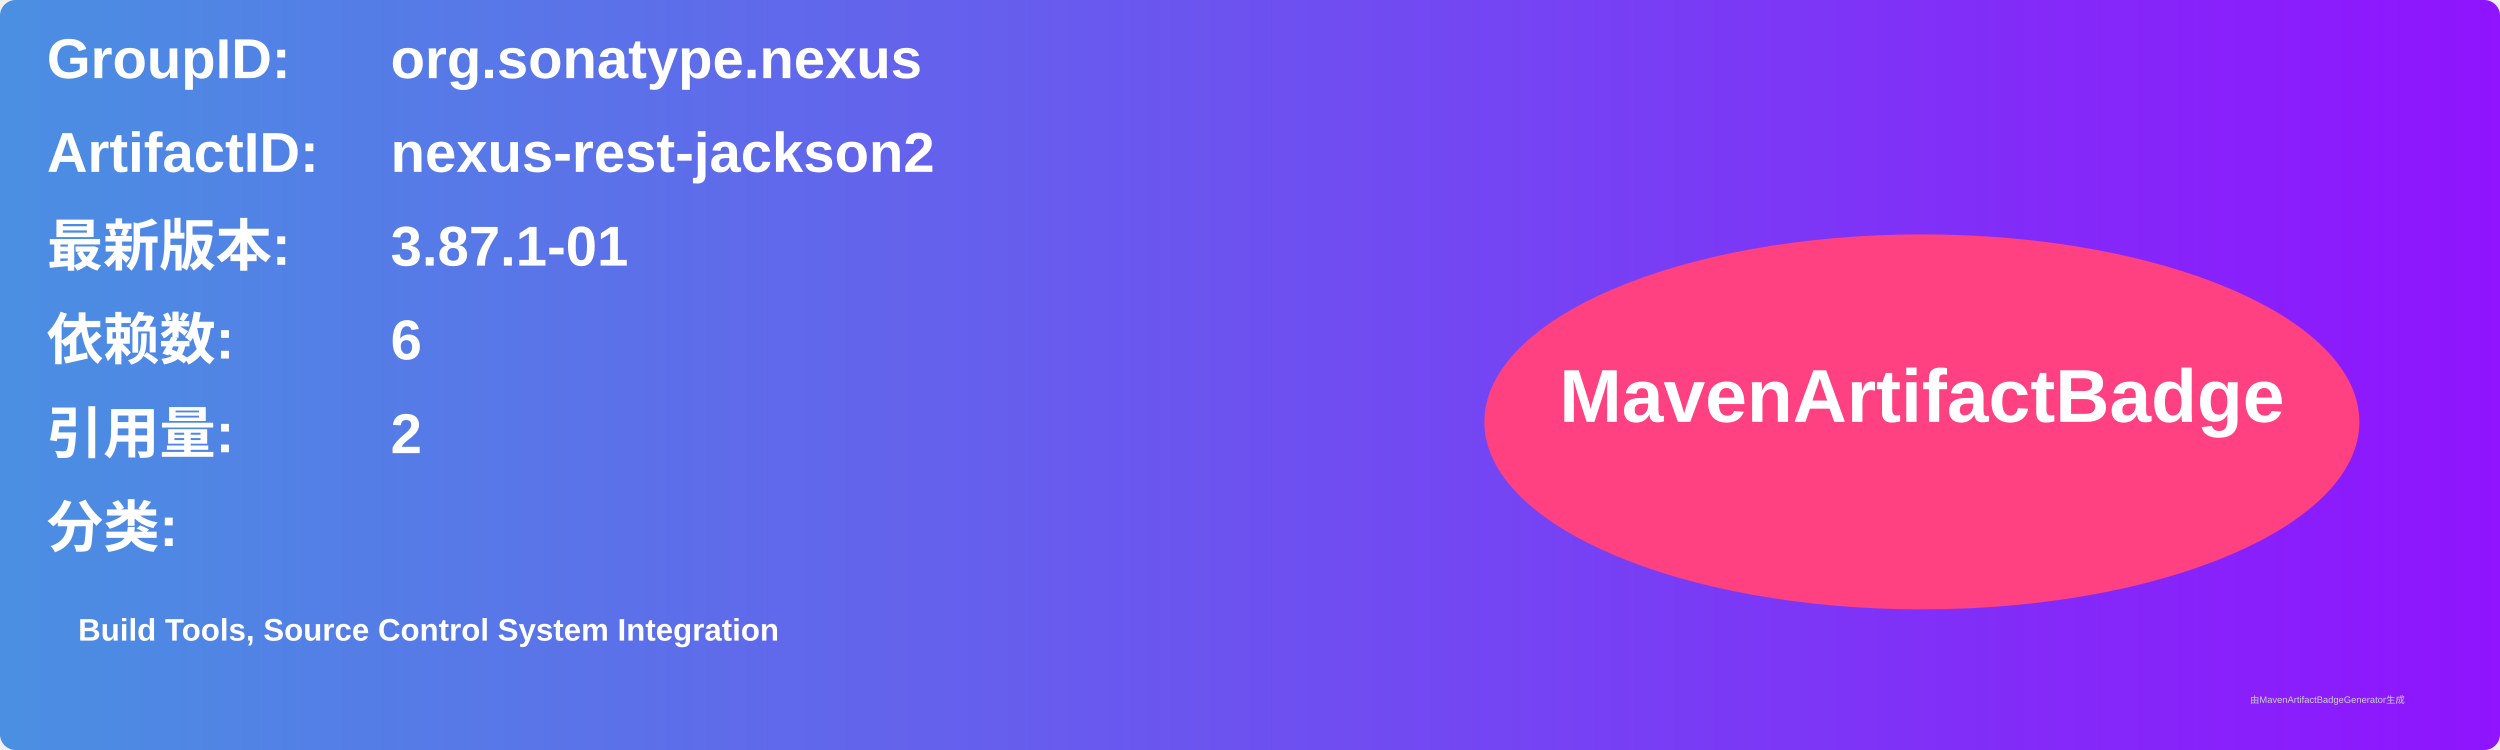
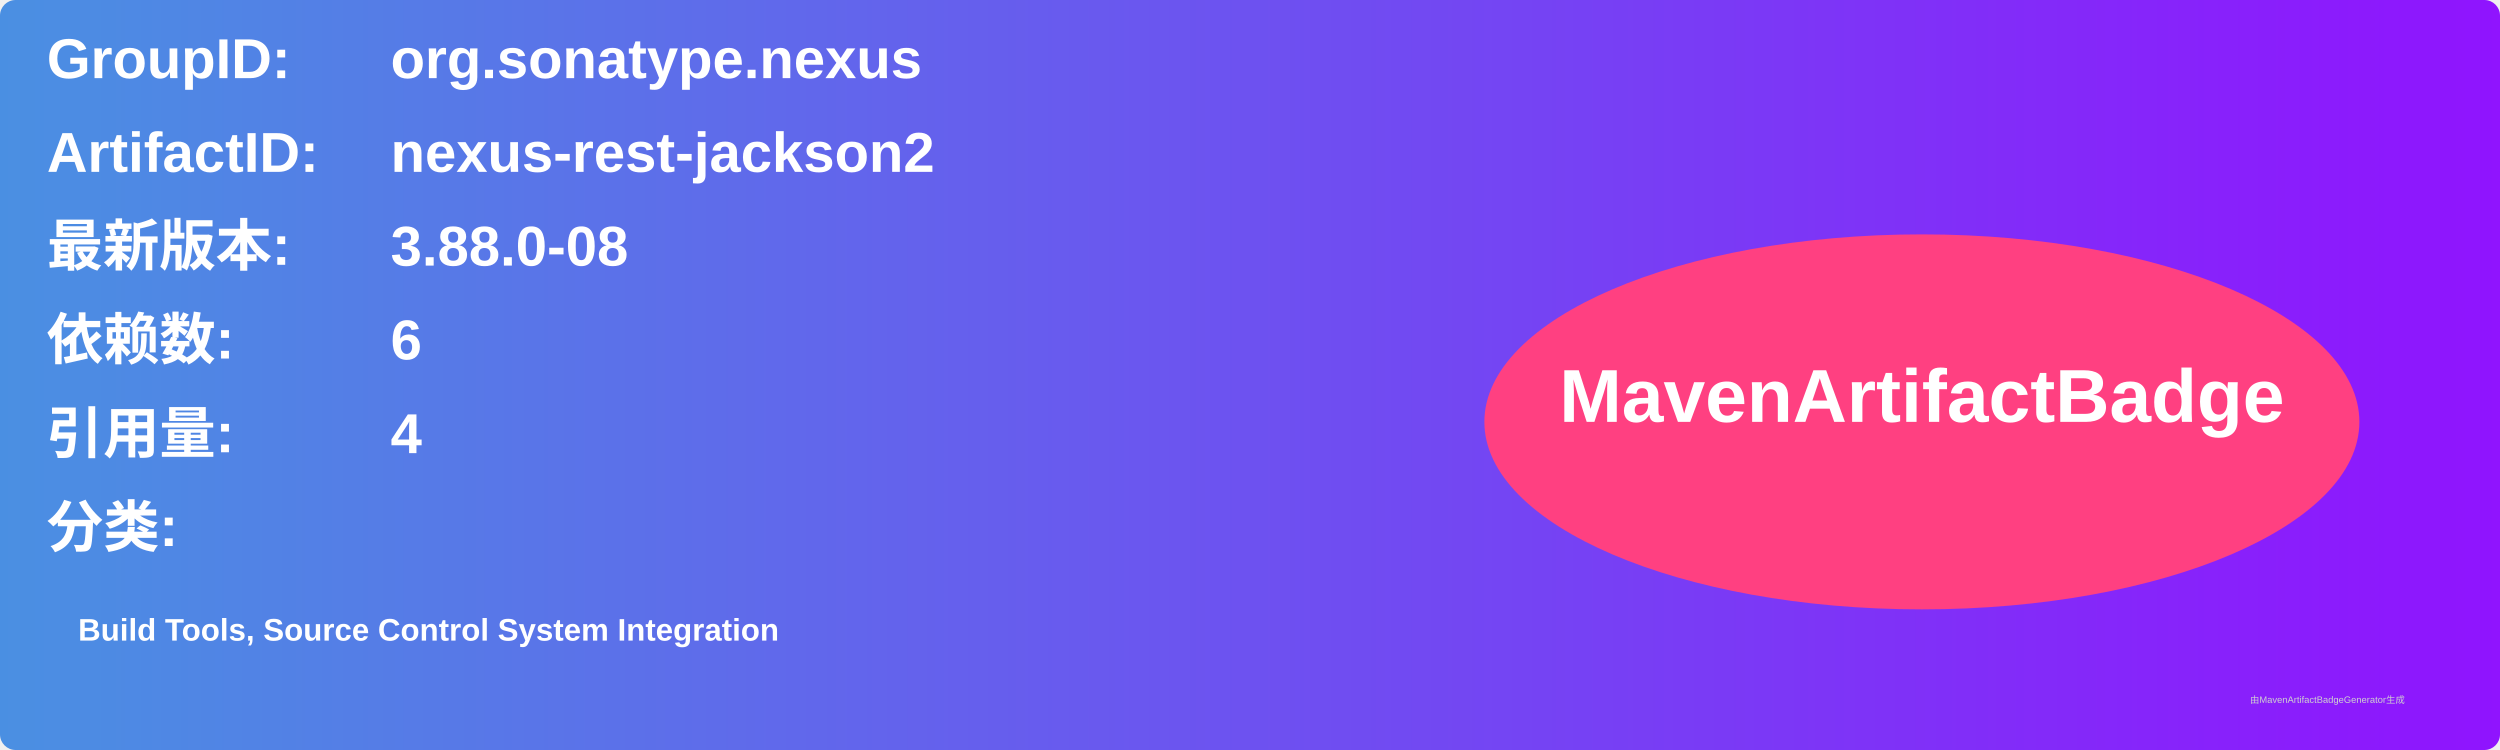
<svg xmlns="http://www.w3.org/2000/svg" width="800" height="240" viewBox="0 0 800 240">
  <linearGradient id="grad" x1="0%" y1="0%" x2="100%" y2="0%">
    <stop offset="0%" stop-color="#4a90e2" />
    <stop offset="100%" stop-color="#9013fe" />
  </linearGradient>
  <rect width="100%" height="100%" rx="5" ry="5" fill="url(#grad)" />
  <g transform="translate(15, 15)">
    <text x="0" y="10" font-family="Arial" font-size="18" fill="white" font-weight="bold" width="260">GroupID:</text>
    <text x="110" y="10" font-family="Arial" font-size="18" fill="white" font-weight="bold" width="460">org.sonatype.nexus</text>
    <text x="0" y="40" font-family="Arial" font-size="18" fill="white" font-weight="bold" width="260">ArtifactID:</text>
    <text x="110" y="40" font-family="Arial" font-size="18" fill="white" font-weight="bold" width="460">nexus-rest-jackson2</text>
    <text x="0" y="70" font-family="Arial" font-size="18" fill="white" font-weight="bold">最新版本:</text>
    <text x="110" y="70" font-family="Arial" font-size="18" fill="white" font-weight="bold">
-       <tspan font-weight="bold">3.87.1-01</tspan>
+       <tspan font-weight="bold">3.88.0-08</tspan>
    </text>
    <text x="0" y="100" font-family="Arial" font-size="18" fill="white" font-weight="bold">依赖数: </text>
    <text x="110" y="100" font-family="Arial" font-size="18" fill="white">
      <tspan font-weight="bold">6</tspan>
    </text>
    <text x="0" y="130" font-family="Arial" font-size="18" fill="white" font-weight="bold">引用量: </text>
    <text x="110" y="130" font-family="Arial" font-size="18" fill="white">
-       <tspan font-weight="bold">2</tspan>
+       <tspan font-weight="bold">4</tspan>
    </text>
    <text x="0" y="160" font-family="Arial" font-size="18" fill="white" font-weight="bold">分类:</text>
    <text x="10" y="190" font-family="Arial" font-size="10" fill="white">
      <tspan font-weight="bold">Build Tools, Source Control System Integration</tspan>
    </text>
    <ellipse cx="600" cy="120" rx="140" ry="60" fill="#ff4081" />
    <text x="600" y="120" text-anchor="middle" font-family="Arial" font-size="24" fill="white" font-weight="bold">MavenArtifactBadge</text>
  </g>
  <text x="720" y="225" font-family="Arial" font-size="3" fill="#d0d0d0">由MavenArtifactBadgeGenerator生成</text>
</svg>
